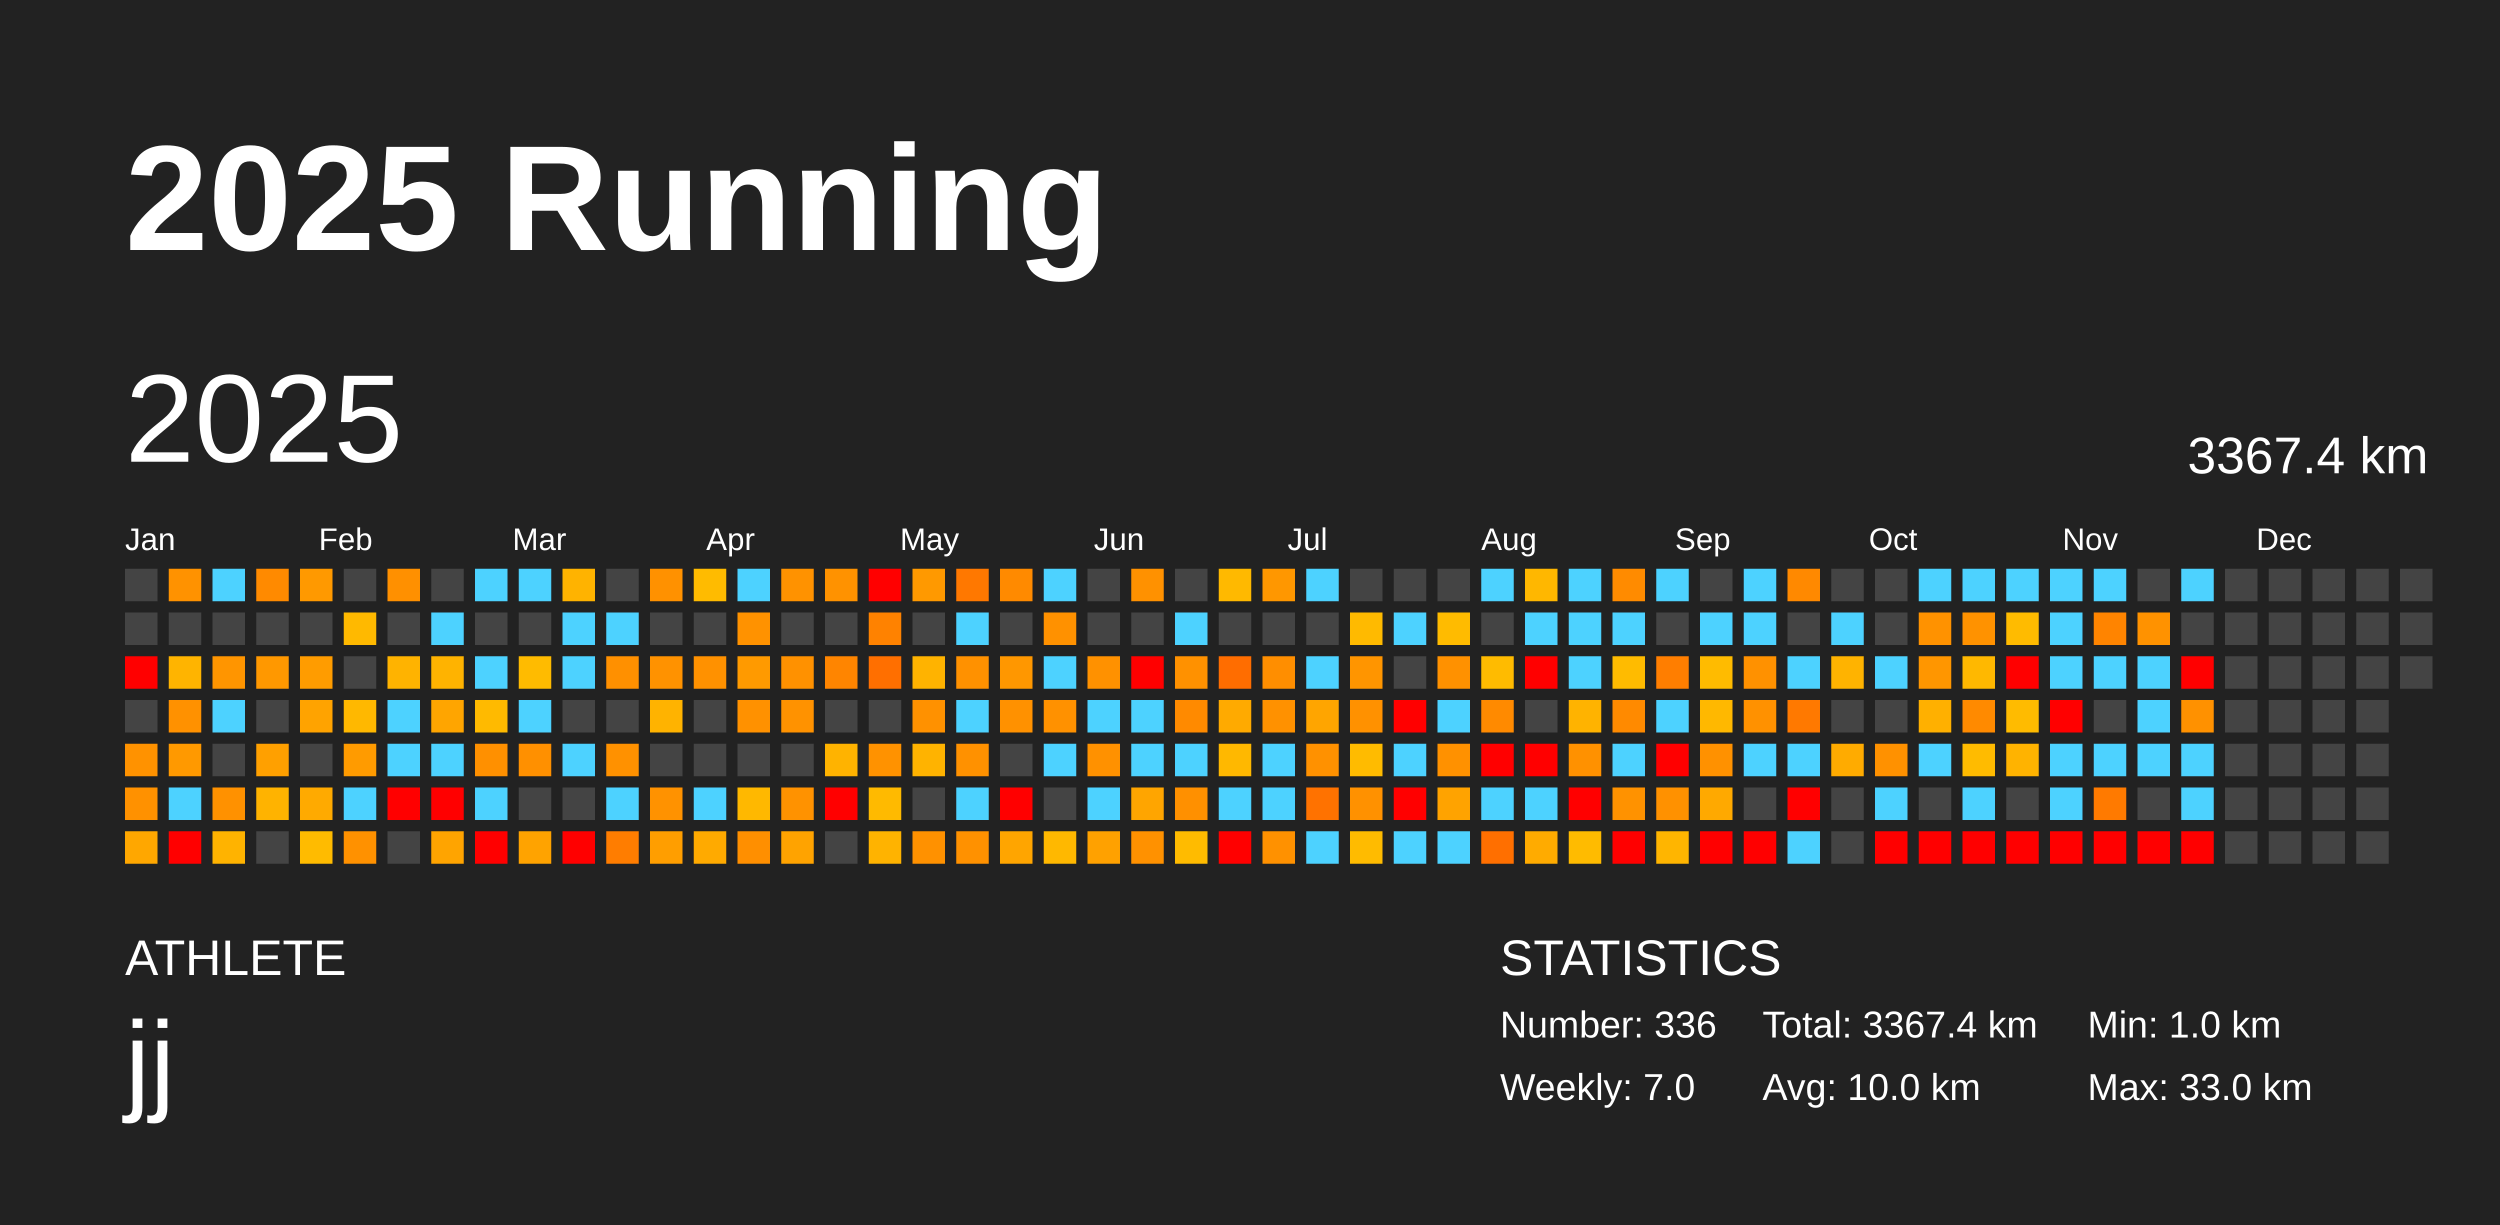
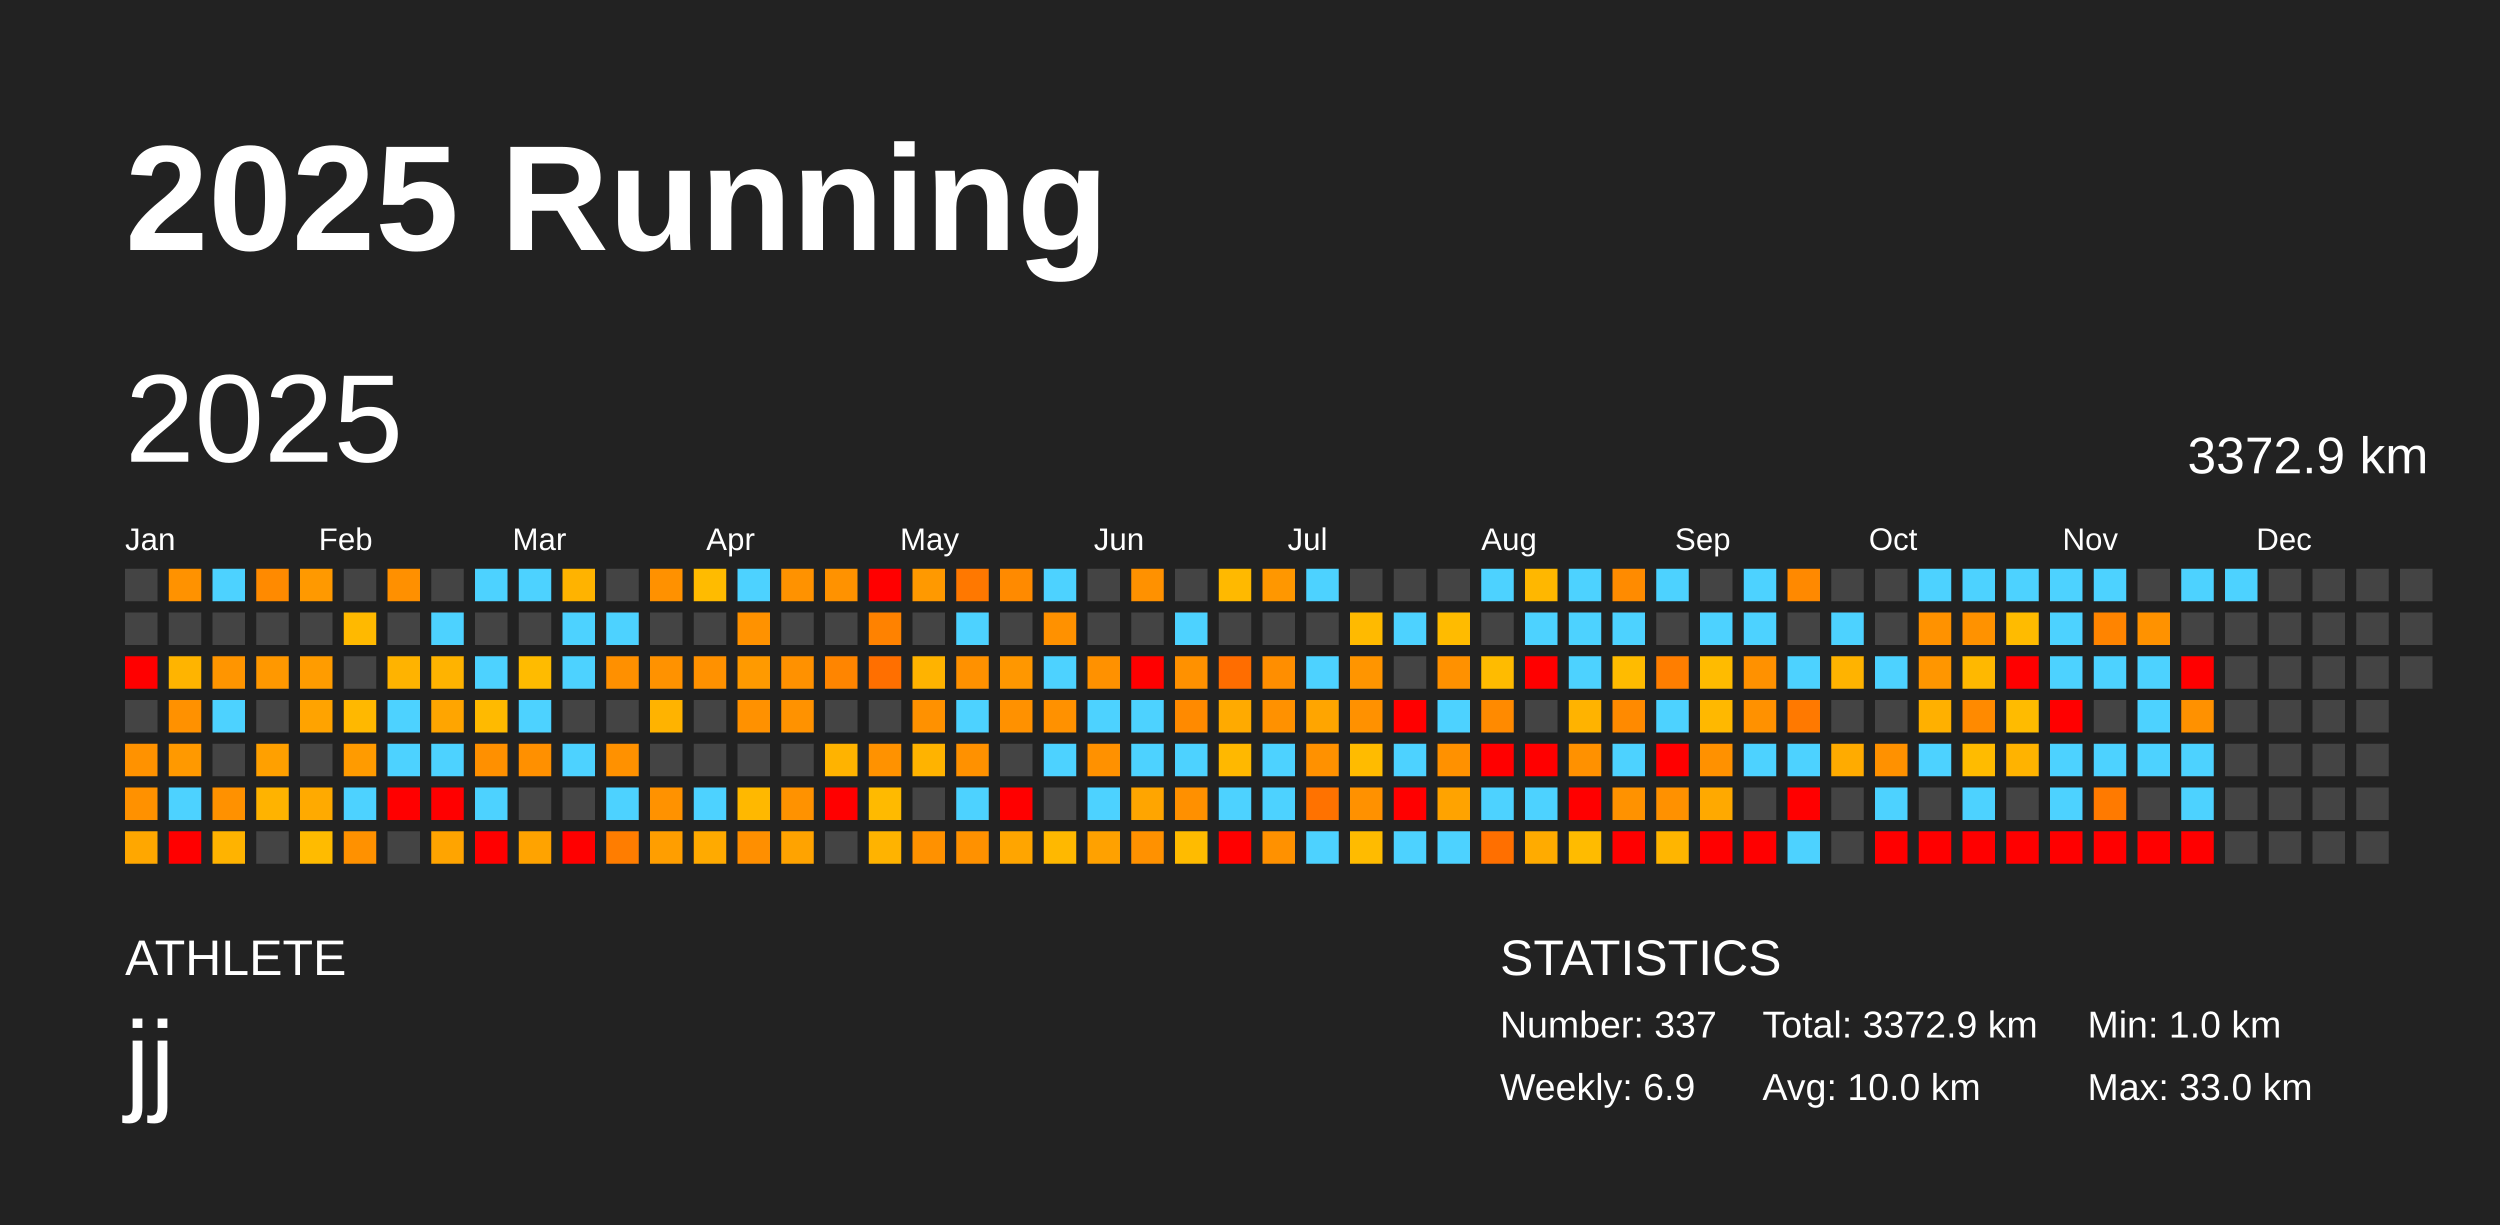
<svg xmlns="http://www.w3.org/2000/svg" baseProfile="full" height="98mm" version="1.1" viewBox="0,0,200,98" width="200mm">
  <defs />
  <rect fill="#222222" height="98" width="200" x="0" y="0" />
  <text fill="#FFFFFF" style="font-size:12px; font-family:Arial; font-weight:bold;" x="10" y="20">2025 Running</text>
  <text fill="#FFFFFF" style="font-size:4px; font-family:Arial" x="10" y="78">ATHLETE</text>
  <text fill="#FFFFFF" style="font-size:9px; font-family:Arial" x="10" y="88">jj</text>
  <text fill="#FFFFFF" style="font-size:4px; font-family:Arial" x="120" y="78">STATISTICS</text>
-   <text fill="#FFFFFF" style="font-size:3px; font-family:Arial" x="120" y="83">Number: 336</text>
-   <text fill="#FFFFFF" style="font-size:3px; font-family:Arial" x="120" y="88">Weekly: 7.0</text>
-   <text fill="#FFFFFF" style="font-size:3px; font-family:Arial" x="141" y="83">Total: 3367.4 km</text>
+   <text fill="#FFFFFF" style="font-size:3px; font-family:Arial" x="120" y="83">Number: 337</text>
+   <text fill="#FFFFFF" style="font-size:3px; font-family:Arial" x="120" y="88">Weekly: 6.9</text>
+   <text fill="#FFFFFF" style="font-size:3px; font-family:Arial" x="141" y="83">Total: 3372.9 km</text>
  <text fill="#FFFFFF" style="font-size:3px; font-family:Arial" x="141" y="88">Avg: 10.0 km</text>
  <text fill="#FFFFFF" style="font-size:3px; font-family:Arial" x="167" y="83">Min: 1.0 km</text>
  <text fill="#FFFFFF" style="font-size:3px; font-family:Arial" x="167" y="88">Max: 33.0 km</text>
  <text dominant-baseline="hanging" fill="#FFFFFF" style="font-size:10.0px; font-family:Arial;" x="10" y="30">2025</text>
-   <text dominant-baseline="hanging" fill="#FFFFFF" style="font-size:4.125px; font-family:Arial;" x="175" y="35">3367.4 km</text>
+   <text dominant-baseline="hanging" fill="#FFFFFF" style="font-size:4.125px; font-family:Arial;" x="175" y="35">3372.9 km</text>
  <text fill="#FFFFFF" style="font-size:2.5px; font-family:Arial" x="10.0" y="44">Jan</text>
  <text fill="#FFFFFF" style="font-size:2.5px; font-family:Arial" x="25.5" y="44">Feb</text>
  <text fill="#FFFFFF" style="font-size:2.5px; font-family:Arial" x="41.0" y="44">Mar</text>
  <text fill="#FFFFFF" style="font-size:2.5px; font-family:Arial" x="56.5" y="44">Apr</text>
  <text fill="#FFFFFF" style="font-size:2.5px; font-family:Arial" x="72.0" y="44">May</text>
  <text fill="#FFFFFF" style="font-size:2.5px; font-family:Arial" x="87.5" y="44">Jun</text>
  <text fill="#FFFFFF" style="font-size:2.5px; font-family:Arial" x="103.0" y="44">Jul</text>
  <text fill="#FFFFFF" style="font-size:2.5px; font-family:Arial" x="118.5" y="44">Aug</text>
  <text fill="#FFFFFF" style="font-size:2.5px; font-family:Arial" x="134.0" y="44">Sep</text>
  <text fill="#FFFFFF" style="font-size:2.5px; font-family:Arial" x="149.5" y="44">Oct</text>
  <text fill="#FFFFFF" style="font-size:2.5px; font-family:Arial" x="165.0" y="44">Nov</text>
  <text fill="#FFFFFF" style="font-size:2.5px; font-family:Arial" x="180.5" y="44">Dec</text>
  <rect fill="#444444" height="2.6" width="2.6" x="10.0" y="45.5" />
  <rect fill="#444444" height="2.6" width="2.6" x="10.0" y="49.0" />
  <rect fill="red" height="2.6" width="2.6" x="10.0" y="52.5" />
  <rect fill="#444444" height="2.6" width="2.6" x="10.0" y="56.0" />
  <rect fill="#ff9200" height="2.6" width="2.6" x="10.0" y="59.5" />
  <rect fill="#ff9100" height="2.6" width="2.6" x="10.0" y="63.0" />
  <rect fill="#ffa700" height="2.6" width="2.6" x="10.0" y="66.5" />
  <rect fill="#ff9200" height="2.6" width="2.6" x="13.5" y="45.5" />
  <rect fill="#444444" height="2.6" width="2.6" x="13.5" y="49.0" />
  <rect fill="#ffb400" height="2.6" width="2.6" x="13.5" y="52.5" />
  <rect fill="#ff9100" height="2.6" width="2.6" x="13.5" y="56.0" />
  <rect fill="#ff9900" height="2.6" width="2.6" x="13.5" y="59.5" />
  <rect fill="#4dd2ff" height="2.6" width="2.6" x="13.5" y="63.0" />
  <rect fill="red" height="2.6" width="2.6" x="13.5" y="66.5" />
  <rect fill="#4dd2ff" height="2.6" width="2.6" x="17.0" y="45.5" />
  <rect fill="#444444" height="2.6" width="2.6" x="17.0" y="49.0" />
  <rect fill="#ff9500" height="2.6" width="2.6" x="17.0" y="52.5" />
  <rect fill="#4dd2ff" height="2.6" width="2.6" x="17.0" y="56.0" />
  <rect fill="#444444" height="2.6" width="2.6" x="17.0" y="59.5" />
  <rect fill="#ff9100" height="2.6" width="2.6" x="17.0" y="63.0" />
  <rect fill="#ffb300" height="2.6" width="2.6" x="17.0" y="66.5" />
  <rect fill="#ff8a00" height="2.6" width="2.6" x="20.5" y="45.5" />
  <rect fill="#444444" height="2.6" width="2.6" x="20.5" y="49.0" />
  <rect fill="#ff9800" height="2.6" width="2.6" x="20.5" y="52.5" />
  <rect fill="#444444" height="2.6" width="2.6" x="20.5" y="56.0" />
  <rect fill="#ffa000" height="2.6" width="2.6" x="20.5" y="59.5" />
  <rect fill="#ffb300" height="2.6" width="2.6" x="20.5" y="63.0" />
  <rect fill="#444444" height="2.6" width="2.6" x="20.5" y="66.5" />
  <rect fill="#ff9900" height="2.6" width="2.6" x="24.0" y="45.5" />
  <rect fill="#444444" height="2.6" width="2.6" x="24.0" y="49.0" />
  <rect fill="#ff9c00" height="2.6" width="2.6" x="24.0" y="52.5" />
  <rect fill="#ffa300" height="2.6" width="2.6" x="24.0" y="56.0" />
  <rect fill="#444444" height="2.6" width="2.6" x="24.0" y="59.5" />
  <rect fill="#ffaa00" height="2.6" width="2.6" x="24.0" y="63.0" />
  <rect fill="#ffbb00" height="2.6" width="2.6" x="24.0" y="66.5" />
  <rect fill="#444444" height="2.6" width="2.6" x="27.5" y="45.5" />
  <rect fill="#ffb900" height="2.6" width="2.6" x="27.5" y="49.0" />
  <rect fill="#444444" height="2.6" width="2.6" x="27.5" y="52.5" />
  <rect fill="#ffb800" height="2.6" width="2.6" x="27.5" y="56.0" />
  <rect fill="#ff9b00" height="2.6" width="2.6" x="27.5" y="59.5" />
  <rect fill="#4dd2ff" height="2.6" width="2.6" x="27.5" y="63.0" />
  <rect fill="#ff9100" height="2.6" width="2.6" x="27.5" y="66.5" />
  <rect fill="#ff9000" height="2.6" width="2.6" x="31.0" y="45.5" />
  <rect fill="#444444" height="2.6" width="2.6" x="31.0" y="49.0" />
  <rect fill="#ffb300" height="2.6" width="2.6" x="31.0" y="52.5" />
  <rect fill="#4dd2ff" height="2.6" width="2.6" x="31.0" y="56.0" />
  <rect fill="#4dd2ff" height="2.6" width="2.6" x="31.0" y="59.5" />
  <rect fill="red" height="2.6" width="2.6" x="31.0" y="63.0" />
  <rect fill="#444444" height="2.6" width="2.6" x="31.0" y="66.5" />
  <rect fill="#444444" height="2.6" width="2.6" x="34.5" y="45.5" />
  <rect fill="#4dd2ff" height="2.6" width="2.6" x="34.5" y="49.0" />
  <rect fill="#ffb300" height="2.6" width="2.6" x="34.5" y="52.5" />
  <rect fill="#ffa500" height="2.6" width="2.6" x="34.5" y="56.0" />
  <rect fill="#4dd2ff" height="2.6" width="2.6" x="34.5" y="59.5" />
  <rect fill="red" height="2.6" width="2.6" x="34.5" y="63.0" />
  <rect fill="#ffa400" height="2.6" width="2.6" x="34.5" y="66.5" />
  <rect fill="#4dd2ff" height="2.6" width="2.6" x="38.0" y="45.5" />
  <rect fill="#444444" height="2.6" width="2.6" x="38.0" y="49.0" />
  <rect fill="#4dd2ff" height="2.6" width="2.6" x="38.0" y="52.5" />
  <rect fill="#ffba00" height="2.6" width="2.6" x="38.0" y="56.0" />
  <rect fill="#ff9000" height="2.6" width="2.6" x="38.0" y="59.5" />
  <rect fill="#4dd2ff" height="2.6" width="2.6" x="38.0" y="63.0" />
  <rect fill="red" height="2.6" width="2.6" x="38.0" y="66.5" />
  <rect fill="#4dd2ff" height="2.6" width="2.6" x="41.5" y="45.5" />
  <rect fill="#444444" height="2.6" width="2.6" x="41.5" y="49.0" />
  <rect fill="#ffbb00" height="2.6" width="2.6" x="41.5" y="52.5" />
  <rect fill="#4dd2ff" height="2.6" width="2.6" x="41.5" y="56.0" />
  <rect fill="#ff9000" height="2.6" width="2.6" x="41.5" y="59.5" />
  <rect fill="#444444" height="2.6" width="2.6" x="41.5" y="63.0" />
  <rect fill="#ffa300" height="2.6" width="2.6" x="41.5" y="66.5" />
  <rect fill="#ffb300" height="2.6" width="2.6" x="45.0" y="45.5" />
  <rect fill="#4dd2ff" height="2.6" width="2.6" x="45.0" y="49.0" />
  <rect fill="#4dd2ff" height="2.6" width="2.6" x="45.0" y="52.5" />
  <rect fill="#444444" height="2.6" width="2.6" x="45.0" y="56.0" />
  <rect fill="#4dd2ff" height="2.6" width="2.6" x="45.0" y="59.5" />
  <rect fill="#444444" height="2.6" width="2.6" x="45.0" y="63.0" />
  <rect fill="red" height="2.6" width="2.6" x="45.0" y="66.5" />
  <rect fill="#444444" height="2.6" width="2.6" x="48.5" y="45.5" />
  <rect fill="#4dd2ff" height="2.6" width="2.6" x="48.5" y="49.0" />
  <rect fill="#ff9000" height="2.6" width="2.6" x="48.5" y="52.5" />
  <rect fill="#444444" height="2.6" width="2.6" x="48.5" y="56.0" />
  <rect fill="#ff9100" height="2.6" width="2.6" x="48.5" y="59.5" />
  <rect fill="#4dd2ff" height="2.6" width="2.6" x="48.5" y="63.0" />
  <rect fill="#ff7d00" height="2.6" width="2.6" x="48.5" y="66.5" />
  <rect fill="#ff9100" height="2.6" width="2.6" x="52.0" y="45.5" />
  <rect fill="#444444" height="2.6" width="2.6" x="52.0" y="49.0" />
  <rect fill="#ff9200" height="2.6" width="2.6" x="52.0" y="52.5" />
  <rect fill="#ffb300" height="2.6" width="2.6" x="52.0" y="56.0" />
  <rect fill="#444444" height="2.6" width="2.6" x="52.0" y="59.5" />
  <rect fill="#ff9200" height="2.6" width="2.6" x="52.0" y="63.0" />
  <rect fill="#ff9e00" height="2.6" width="2.6" x="52.0" y="66.5" />
  <rect fill="#ffbb00" height="2.6" width="2.6" x="55.5" y="45.5" />
  <rect fill="#444444" height="2.6" width="2.6" x="55.5" y="49.0" />
  <rect fill="#ff9100" height="2.6" width="2.6" x="55.5" y="52.5" />
  <rect fill="#444444" height="2.6" width="2.6" x="55.5" y="56.0" />
  <rect fill="#444444" height="2.6" width="2.6" x="55.5" y="59.5" />
  <rect fill="#4dd2ff" height="2.6" width="2.6" x="55.5" y="63.0" />
  <rect fill="#ffaa00" height="2.6" width="2.6" x="55.5" y="66.5" />
  <rect fill="#4dd2ff" height="2.6" width="2.6" x="59.0" y="45.5" />
  <rect fill="#ff9200" height="2.6" width="2.6" x="59.0" y="49.0" />
  <rect fill="#ff9a00" height="2.6" width="2.6" x="59.0" y="52.5" />
  <rect fill="#ff9100" height="2.6" width="2.6" x="59.0" y="56.0" />
  <rect fill="#444444" height="2.6" width="2.6" x="59.0" y="59.5" />
  <rect fill="#ffb800" height="2.6" width="2.6" x="59.0" y="63.0" />
  <rect fill="#ff8f00" height="2.6" width="2.6" x="59.0" y="66.5" />
  <rect fill="#ff9200" height="2.6" width="2.6" x="62.5" y="45.5" />
  <rect fill="#444444" height="2.6" width="2.6" x="62.5" y="49.0" />
  <rect fill="#ff9100" height="2.6" width="2.6" x="62.5" y="52.5" />
  <rect fill="#ff9200" height="2.6" width="2.6" x="62.5" y="56.0" />
  <rect fill="#444444" height="2.6" width="2.6" x="62.5" y="59.5" />
  <rect fill="#ff9200" height="2.6" width="2.6" x="62.5" y="63.0" />
  <rect fill="#ffa300" height="2.6" width="2.6" x="62.5" y="66.5" />
  <rect fill="#ff9200" height="2.6" width="2.6" x="66.0" y="45.5" />
  <rect fill="#444444" height="2.6" width="2.6" x="66.0" y="49.0" />
  <rect fill="#ff8500" height="2.6" width="2.6" x="66.0" y="52.5" />
  <rect fill="#444444" height="2.6" width="2.6" x="66.0" y="56.0" />
  <rect fill="#ffb300" height="2.6" width="2.6" x="66.0" y="59.5" />
  <rect fill="red" height="2.6" width="2.6" x="66.0" y="63.0" />
  <rect fill="#444444" height="2.6" width="2.6" x="66.0" y="66.5" />
  <rect fill="red" height="2.6" width="2.6" x="69.5" y="45.5" />
  <rect fill="#ff8200" height="2.6" width="2.6" x="69.5" y="49.0" />
  <rect fill="#ff6f00" height="2.6" width="2.6" x="69.5" y="52.5" />
  <rect fill="#444444" height="2.6" width="2.6" x="69.5" y="56.0" />
  <rect fill="#ff9200" height="2.6" width="2.6" x="69.5" y="59.5" />
  <rect fill="#ffba00" height="2.6" width="2.6" x="69.5" y="63.0" />
  <rect fill="#ffb300" height="2.6" width="2.6" x="69.5" y="66.5" />
  <rect fill="#ff9900" height="2.6" width="2.6" x="73.0" y="45.5" />
  <rect fill="#444444" height="2.6" width="2.6" x="73.0" y="49.0" />
  <rect fill="#ffb300" height="2.6" width="2.6" x="73.0" y="52.5" />
  <rect fill="#ff9100" height="2.6" width="2.6" x="73.0" y="56.0" />
  <rect fill="#ffb300" height="2.6" width="2.6" x="73.0" y="59.5" />
  <rect fill="#444444" height="2.6" width="2.6" x="73.0" y="63.0" />
  <rect fill="#ff9100" height="2.6" width="2.6" x="73.0" y="66.5" />
  <rect fill="#ff7800" height="2.6" width="2.6" x="76.5" y="45.5" />
  <rect fill="#4dd2ff" height="2.6" width="2.6" x="76.5" y="49.0" />
  <rect fill="#ff9100" height="2.6" width="2.6" x="76.5" y="52.5" />
  <rect fill="#4dd2ff" height="2.6" width="2.6" x="76.5" y="56.0" />
  <rect fill="#ff9100" height="2.6" width="2.6" x="76.5" y="59.5" />
  <rect fill="#4dd2ff" height="2.6" width="2.6" x="76.5" y="63.0" />
  <rect fill="#ff9100" height="2.6" width="2.6" x="76.5" y="66.5" />
  <rect fill="#ff8a00" height="2.6" width="2.6" x="80.0" y="45.5" />
  <rect fill="#444444" height="2.6" width="2.6" x="80.0" y="49.0" />
  <rect fill="#ff9700" height="2.6" width="2.6" x="80.0" y="52.5" />
  <rect fill="#ff9100" height="2.6" width="2.6" x="80.0" y="56.0" />
  <rect fill="#444444" height="2.6" width="2.6" x="80.0" y="59.5" />
  <rect fill="red" height="2.6" width="2.6" x="80.0" y="63.0" />
  <rect fill="#ffa500" height="2.6" width="2.6" x="80.0" y="66.5" />
  <rect fill="#4dd2ff" height="2.6" width="2.6" x="83.5" y="45.5" />
  <rect fill="#ff9100" height="2.6" width="2.6" x="83.5" y="49.0" />
  <rect fill="#4dd2ff" height="2.6" width="2.6" x="83.5" y="52.5" />
  <rect fill="#ff9100" height="2.6" width="2.6" x="83.5" y="56.0" />
  <rect fill="#4dd2ff" height="2.6" width="2.6" x="83.5" y="59.5" />
  <rect fill="#444444" height="2.6" width="2.6" x="83.5" y="63.0" />
  <rect fill="#ffb800" height="2.6" width="2.6" x="83.5" y="66.5" />
  <rect fill="#444444" height="2.6" width="2.6" x="87.0" y="45.5" />
  <rect fill="#444444" height="2.6" width="2.6" x="87.0" y="49.0" />
  <rect fill="#ff9100" height="2.6" width="2.6" x="87.0" y="52.5" />
  <rect fill="#4dd2ff" height="2.6" width="2.6" x="87.0" y="56.0" />
  <rect fill="#ff9100" height="2.6" width="2.6" x="87.0" y="59.5" />
  <rect fill="#4dd2ff" height="2.6" width="2.6" x="87.0" y="63.0" />
  <rect fill="#ffa100" height="2.6" width="2.6" x="87.0" y="66.5" />
  <rect fill="#ff9100" height="2.6" width="2.6" x="90.5" y="45.5" />
  <rect fill="#444444" height="2.6" width="2.6" x="90.5" y="49.0" />
  <rect fill="red" height="2.6" width="2.6" x="90.5" y="52.5" />
  <rect fill="#4dd2ff" height="2.6" width="2.6" x="90.5" y="56.0" />
  <rect fill="#4dd2ff" height="2.6" width="2.6" x="90.5" y="59.5" />
  <rect fill="#ffa500" height="2.6" width="2.6" x="90.5" y="63.0" />
  <rect fill="#ff9100" height="2.6" width="2.6" x="90.5" y="66.5" />
  <rect fill="#444444" height="2.6" width="2.6" x="94.0" y="45.5" />
  <rect fill="#4dd2ff" height="2.6" width="2.6" x="94.0" y="49.0" />
  <rect fill="#ff9100" height="2.6" width="2.6" x="94.0" y="52.5" />
  <rect fill="#ff8a00" height="2.6" width="2.6" x="94.0" y="56.0" />
  <rect fill="#4dd2ff" height="2.6" width="2.6" x="94.0" y="59.5" />
  <rect fill="#ff9000" height="2.6" width="2.6" x="94.0" y="63.0" />
  <rect fill="#ffbb00" height="2.6" width="2.6" x="94.0" y="66.5" />
  <rect fill="#ffb900" height="2.6" width="2.6" x="97.5" y="45.5" />
  <rect fill="#444444" height="2.6" width="2.6" x="97.5" y="49.0" />
  <rect fill="#ff6d00" height="2.6" width="2.6" x="97.5" y="52.5" />
  <rect fill="#ffaa00" height="2.6" width="2.6" x="97.5" y="56.0" />
  <rect fill="#ffb800" height="2.6" width="2.6" x="97.5" y="59.5" />
  <rect fill="#4dd2ff" height="2.6" width="2.6" x="97.5" y="63.0" />
  <rect fill="red" height="2.6" width="2.6" x="97.5" y="66.5" />
  <rect fill="#ff9700" height="2.6" width="2.6" x="101.0" y="45.5" />
  <rect fill="#444444" height="2.6" width="2.6" x="101.0" y="49.0" />
  <rect fill="#ff8e00" height="2.6" width="2.6" x="101.0" y="52.5" />
  <rect fill="#ff9100" height="2.6" width="2.6" x="101.0" y="56.0" />
  <rect fill="#4dd2ff" height="2.6" width="2.6" x="101.0" y="59.5" />
  <rect fill="#4dd2ff" height="2.6" width="2.6" x="101.0" y="63.0" />
  <rect fill="#ff9100" height="2.6" width="2.6" x="101.0" y="66.5" />
  <rect fill="#4dd2ff" height="2.6" width="2.6" x="104.5" y="45.5" />
  <rect fill="#444444" height="2.6" width="2.6" x="104.5" y="49.0" />
  <rect fill="#4dd2ff" height="2.6" width="2.6" x="104.5" y="52.5" />
  <rect fill="#ffa500" height="2.6" width="2.6" x="104.5" y="56.0" />
  <rect fill="#ff9100" height="2.6" width="2.6" x="104.5" y="59.5" />
  <rect fill="#ff7200" height="2.6" width="2.6" x="104.5" y="63.0" />
  <rect fill="#4dd2ff" height="2.6" width="2.6" x="104.5" y="66.5" />
  <rect fill="#444444" height="2.6" width="2.6" x="108.0" y="45.5" />
  <rect fill="#ffba00" height="2.6" width="2.6" x="108.0" y="49.0" />
  <rect fill="#ff9500" height="2.6" width="2.6" x="108.0" y="52.5" />
  <rect fill="#ff9100" height="2.6" width="2.6" x="108.0" y="56.0" />
  <rect fill="#ffbb00" height="2.6" width="2.6" x="108.0" y="59.5" />
  <rect fill="#ff9100" height="2.6" width="2.6" x="108.0" y="63.0" />
  <rect fill="#ffbb00" height="2.6" width="2.6" x="108.0" y="66.5" />
  <rect fill="#444444" height="2.6" width="2.6" x="111.5" y="45.5" />
  <rect fill="#4dd2ff" height="2.6" width="2.6" x="111.5" y="49.0" />
  <rect fill="#444444" height="2.6" width="2.6" x="111.5" y="52.5" />
  <rect fill="red" height="2.6" width="2.6" x="111.5" y="56.0" />
  <rect fill="#4dd2ff" height="2.6" width="2.6" x="111.5" y="59.5" />
  <rect fill="red" height="2.6" width="2.6" x="111.5" y="63.0" />
  <rect fill="#4dd2ff" height="2.6" width="2.6" x="111.5" y="66.5" />
  <rect fill="#444444" height="2.6" width="2.6" x="115.0" y="45.5" />
  <rect fill="#ffbb00" height="2.6" width="2.6" x="115.0" y="49.0" />
  <rect fill="#ff9100" height="2.6" width="2.6" x="115.0" y="52.5" />
  <rect fill="#4dd2ff" height="2.6" width="2.6" x="115.0" y="56.0" />
  <rect fill="#ff9100" height="2.6" width="2.6" x="115.0" y="59.5" />
  <rect fill="#ffa300" height="2.6" width="2.6" x="115.0" y="63.0" />
  <rect fill="#4dd2ff" height="2.6" width="2.6" x="115.0" y="66.5" />
  <rect fill="#4dd2ff" height="2.6" width="2.6" x="118.5" y="45.5" />
  <rect fill="#444444" height="2.6" width="2.6" x="118.5" y="49.0" />
  <rect fill="#ffbb00" height="2.6" width="2.6" x="118.5" y="52.5" />
  <rect fill="#ff8a00" height="2.6" width="2.6" x="118.5" y="56.0" />
  <rect fill="red" height="2.6" width="2.6" x="118.5" y="59.5" />
  <rect fill="#4dd2ff" height="2.6" width="2.6" x="118.5" y="63.0" />
  <rect fill="#ff6f00" height="2.6" width="2.6" x="118.5" y="66.5" />
  <rect fill="#ffb700" height="2.6" width="2.6" x="122.0" y="45.5" />
  <rect fill="#4dd2ff" height="2.6" width="2.6" x="122.0" y="49.0" />
  <rect fill="red" height="2.6" width="2.6" x="122.0" y="52.5" />
  <rect fill="#444444" height="2.6" width="2.6" x="122.0" y="56.0" />
  <rect fill="red" height="2.6" width="2.6" x="122.0" y="59.5" />
  <rect fill="#4dd2ff" height="2.6" width="2.6" x="122.0" y="63.0" />
  <rect fill="#ffab00" height="2.6" width="2.6" x="122.0" y="66.5" />
  <rect fill="#4dd2ff" height="2.6" width="2.6" x="125.5" y="45.5" />
  <rect fill="#4dd2ff" height="2.6" width="2.6" x="125.5" y="49.0" />
  <rect fill="#4dd2ff" height="2.6" width="2.6" x="125.5" y="52.5" />
  <rect fill="#ffb300" height="2.6" width="2.6" x="125.5" y="56.0" />
  <rect fill="#ff9100" height="2.6" width="2.6" x="125.5" y="59.5" />
  <rect fill="red" height="2.6" width="2.6" x="125.5" y="63.0" />
  <rect fill="#ffbb00" height="2.6" width="2.6" x="125.5" y="66.5" />
  <rect fill="#ff8b00" height="2.6" width="2.6" x="129.0" y="45.5" />
  <rect fill="#4dd2ff" height="2.6" width="2.6" x="129.0" y="49.0" />
  <rect fill="#ffbb00" height="2.6" width="2.6" x="129.0" y="52.5" />
  <rect fill="#ff8a00" height="2.6" width="2.6" x="129.0" y="56.0" />
  <rect fill="#4dd2ff" height="2.6" width="2.6" x="129.0" y="59.5" />
  <rect fill="#ff9200" height="2.6" width="2.6" x="129.0" y="63.0" />
  <rect fill="red" height="2.6" width="2.6" x="129.0" y="66.5" />
  <rect fill="#4dd2ff" height="2.6" width="2.6" x="132.5" y="45.5" />
  <rect fill="#444444" height="2.6" width="2.6" x="132.5" y="49.0" />
  <rect fill="#ff7e00" height="2.6" width="2.6" x="132.5" y="52.5" />
  <rect fill="#4dd2ff" height="2.6" width="2.6" x="132.5" y="56.0" />
  <rect fill="red" height="2.6" width="2.6" x="132.5" y="59.5" />
  <rect fill="#ff9100" height="2.6" width="2.6" x="132.5" y="63.0" />
  <rect fill="#ffb500" height="2.6" width="2.6" x="132.5" y="66.5" />
  <rect fill="#444444" height="2.6" width="2.6" x="136.0" y="45.5" />
  <rect fill="#4dd2ff" height="2.6" width="2.6" x="136.0" y="49.0" />
  <rect fill="#ffbb00" height="2.6" width="2.6" x="136.0" y="52.5" />
  <rect fill="#ffb800" height="2.6" width="2.6" x="136.0" y="56.0" />
  <rect fill="#ff9100" height="2.6" width="2.6" x="136.0" y="59.5" />
  <rect fill="#ffa900" height="2.6" width="2.6" x="136.0" y="63.0" />
  <rect fill="red" height="2.6" width="2.6" x="136.0" y="66.5" />
  <rect fill="#4dd2ff" height="2.6" width="2.6" x="139.5" y="45.5" />
  <rect fill="#4dd2ff" height="2.6" width="2.6" x="139.5" y="49.0" />
  <rect fill="#ff9100" height="2.6" width="2.6" x="139.5" y="52.5" />
  <rect fill="#ff9100" height="2.6" width="2.6" x="139.5" y="56.0" />
  <rect fill="#4dd2ff" height="2.6" width="2.6" x="139.5" y="59.5" />
  <rect fill="#444444" height="2.6" width="2.6" x="139.5" y="63.0" />
  <rect fill="red" height="2.6" width="2.6" x="139.5" y="66.5" />
  <rect fill="#ff8900" height="2.6" width="2.6" x="143.0" y="45.5" />
  <rect fill="#444444" height="2.6" width="2.6" x="143.0" y="49.0" />
  <rect fill="#4dd2ff" height="2.6" width="2.6" x="143.0" y="52.5" />
  <rect fill="#ff7900" height="2.6" width="2.6" x="143.0" y="56.0" />
  <rect fill="#4dd2ff" height="2.6" width="2.6" x="143.0" y="59.5" />
  <rect fill="red" height="2.6" width="2.6" x="143.0" y="63.0" />
  <rect fill="#4dd2ff" height="2.6" width="2.6" x="143.0" y="66.5" />
  <rect fill="#444444" height="2.6" width="2.6" x="146.5" y="45.5" />
  <rect fill="#4dd2ff" height="2.6" width="2.6" x="146.5" y="49.0" />
  <rect fill="#ffb300" height="2.6" width="2.6" x="146.5" y="52.5" />
  <rect fill="#444444" height="2.6" width="2.6" x="146.5" y="56.0" />
  <rect fill="#ffab00" height="2.6" width="2.6" x="146.5" y="59.5" />
  <rect fill="#444444" height="2.6" width="2.6" x="146.5" y="63.0" />
  <rect fill="#444444" height="2.6" width="2.6" x="146.5" y="66.5" />
  <rect fill="#444444" height="2.6" width="2.6" x="150.0" y="45.5" />
  <rect fill="#444444" height="2.6" width="2.6" x="150.0" y="49.0" />
  <rect fill="#4dd2ff" height="2.6" width="2.6" x="150.0" y="52.5" />
  <rect fill="#444444" height="2.6" width="2.6" x="150.0" y="56.0" />
  <rect fill="#ff9100" height="2.6" width="2.6" x="150.0" y="59.5" />
  <rect fill="#4dd2ff" height="2.6" width="2.6" x="150.0" y="63.0" />
  <rect fill="red" height="2.6" width="2.6" x="150.0" y="66.5" />
  <rect fill="#4dd2ff" height="2.6" width="2.6" x="153.5" y="45.5" />
  <rect fill="#ff9200" height="2.6" width="2.6" x="153.5" y="49.0" />
  <rect fill="#ff9600" height="2.6" width="2.6" x="153.5" y="52.5" />
  <rect fill="#ffb000" height="2.6" width="2.6" x="153.5" y="56.0" />
  <rect fill="#4dd2ff" height="2.6" width="2.6" x="153.5" y="59.5" />
  <rect fill="#444444" height="2.6" width="2.6" x="153.5" y="63.0" />
  <rect fill="red" height="2.6" width="2.6" x="153.5" y="66.5" />
  <rect fill="#4dd2ff" height="2.6" width="2.6" x="157.0" y="45.5" />
  <rect fill="#ff9200" height="2.6" width="2.6" x="157.0" y="49.0" />
  <rect fill="#ffb800" height="2.6" width="2.6" x="157.0" y="52.5" />
  <rect fill="#ff8a00" height="2.6" width="2.6" x="157.0" y="56.0" />
  <rect fill="#ffbb00" height="2.6" width="2.6" x="157.0" y="59.5" />
  <rect fill="#4dd2ff" height="2.6" width="2.6" x="157.0" y="63.0" />
  <rect fill="red" height="2.6" width="2.6" x="157.0" y="66.5" />
  <rect fill="#4dd2ff" height="2.6" width="2.6" x="160.5" y="45.5" />
  <rect fill="#ffbb00" height="2.6" width="2.6" x="160.5" y="49.0" />
  <rect fill="red" height="2.6" width="2.6" x="160.5" y="52.5" />
  <rect fill="#ffbb00" height="2.6" width="2.6" x="160.5" y="56.0" />
  <rect fill="#ffb300" height="2.6" width="2.6" x="160.5" y="59.5" />
  <rect fill="#444444" height="2.6" width="2.6" x="160.5" y="63.0" />
  <rect fill="red" height="2.6" width="2.6" x="160.5" y="66.5" />
  <rect fill="#4dd2ff" height="2.6" width="2.6" x="164.0" y="45.5" />
  <rect fill="#4dd2ff" height="2.6" width="2.6" x="164.0" y="49.0" />
  <rect fill="#4dd2ff" height="2.6" width="2.6" x="164.0" y="52.5" />
  <rect fill="red" height="2.6" width="2.6" x="164.0" y="56.0" />
  <rect fill="#4dd2ff" height="2.6" width="2.6" x="164.0" y="59.5" />
  <rect fill="#4dd2ff" height="2.6" width="2.6" x="164.0" y="63.0" />
  <rect fill="red" height="2.6" width="2.6" x="164.0" y="66.5" />
  <rect fill="#4dd2ff" height="2.6" width="2.6" x="167.5" y="45.5" />
  <rect fill="#ff8400" height="2.6" width="2.6" x="167.5" y="49.0" />
  <rect fill="#4dd2ff" height="2.6" width="2.6" x="167.5" y="52.5" />
  <rect fill="#444444" height="2.6" width="2.6" x="167.5" y="56.0" />
  <rect fill="#4dd2ff" height="2.6" width="2.6" x="167.5" y="59.5" />
  <rect fill="#ff7a00" height="2.6" width="2.6" x="167.5" y="63.0" />
  <rect fill="red" height="2.6" width="2.6" x="167.5" y="66.5" />
  <rect fill="#444444" height="2.6" width="2.6" x="171.0" y="45.5" />
  <rect fill="#ff9200" height="2.6" width="2.6" x="171.0" y="49.0" />
  <rect fill="#4dd2ff" height="2.6" width="2.6" x="171.0" y="52.5" />
  <rect fill="#4dd2ff" height="2.6" width="2.6" x="171.0" y="56.0" />
  <rect fill="#4dd2ff" height="2.6" width="2.6" x="171.0" y="59.5" />
  <rect fill="#444444" height="2.6" width="2.6" x="171.0" y="63.0" />
  <rect fill="red" height="2.6" width="2.6" x="171.0" y="66.5" />
  <rect fill="#4dd2ff" height="2.6" width="2.6" x="174.5" y="45.5" />
  <rect fill="#444444" height="2.6" width="2.6" x="174.5" y="49.0" />
  <rect fill="red" height="2.6" width="2.6" x="174.5" y="52.5" />
  <rect fill="#ff9100" height="2.6" width="2.6" x="174.5" y="56.0" />
  <rect fill="#4dd2ff" height="2.6" width="2.6" x="174.5" y="59.5" />
  <rect fill="#4dd2ff" height="2.6" width="2.6" x="174.5" y="63.0" />
  <rect fill="red" height="2.6" width="2.6" x="174.5" y="66.5" />
-   <rect fill="#444444" height="2.6" width="2.6" x="178.0" y="45.5" />
+   <rect fill="#4dd2ff" height="2.6" width="2.6" x="178.0" y="45.5" />
  <rect fill="#444444" height="2.6" width="2.6" x="178.0" y="49.0" />
  <rect fill="#444444" height="2.6" width="2.6" x="178.0" y="52.5" />
  <rect fill="#444444" height="2.6" width="2.6" x="178.0" y="56.0" />
  <rect fill="#444444" height="2.6" width="2.6" x="178.0" y="59.5" />
  <rect fill="#444444" height="2.6" width="2.6" x="178.0" y="63.0" />
  <rect fill="#444444" height="2.6" width="2.6" x="178.0" y="66.5" />
  <rect fill="#444444" height="2.6" width="2.6" x="181.5" y="45.5" />
  <rect fill="#444444" height="2.6" width="2.6" x="181.5" y="49.0" />
  <rect fill="#444444" height="2.6" width="2.6" x="181.5" y="52.5" />
  <rect fill="#444444" height="2.6" width="2.6" x="181.5" y="56.0" />
  <rect fill="#444444" height="2.6" width="2.6" x="181.5" y="59.5" />
  <rect fill="#444444" height="2.6" width="2.6" x="181.5" y="63.0" />
  <rect fill="#444444" height="2.6" width="2.6" x="181.5" y="66.5" />
  <rect fill="#444444" height="2.6" width="2.6" x="185.0" y="45.5" />
  <rect fill="#444444" height="2.6" width="2.6" x="185.0" y="49.0" />
  <rect fill="#444444" height="2.6" width="2.6" x="185.0" y="52.5" />
  <rect fill="#444444" height="2.6" width="2.6" x="185.0" y="56.0" />
  <rect fill="#444444" height="2.6" width="2.6" x="185.0" y="59.5" />
  <rect fill="#444444" height="2.6" width="2.6" x="185.0" y="63.0" />
  <rect fill="#444444" height="2.6" width="2.6" x="185.0" y="66.5" />
  <rect fill="#444444" height="2.6" width="2.6" x="188.5" y="45.5" />
  <rect fill="#444444" height="2.6" width="2.6" x="188.5" y="49.0" />
  <rect fill="#444444" height="2.6" width="2.6" x="188.5" y="52.5" />
  <rect fill="#444444" height="2.6" width="2.6" x="188.5" y="56.0" />
  <rect fill="#444444" height="2.6" width="2.6" x="188.5" y="59.5" />
  <rect fill="#444444" height="2.6" width="2.6" x="188.5" y="63.0" />
  <rect fill="#444444" height="2.6" width="2.6" x="188.5" y="66.5" />
  <rect fill="#444444" height="2.6" width="2.6" x="192.0" y="45.5" />
  <rect fill="#444444" height="2.6" width="2.6" x="192.0" y="49.0" />
  <rect fill="#444444" height="2.6" width="2.6" x="192.0" y="52.5" />
</svg>
